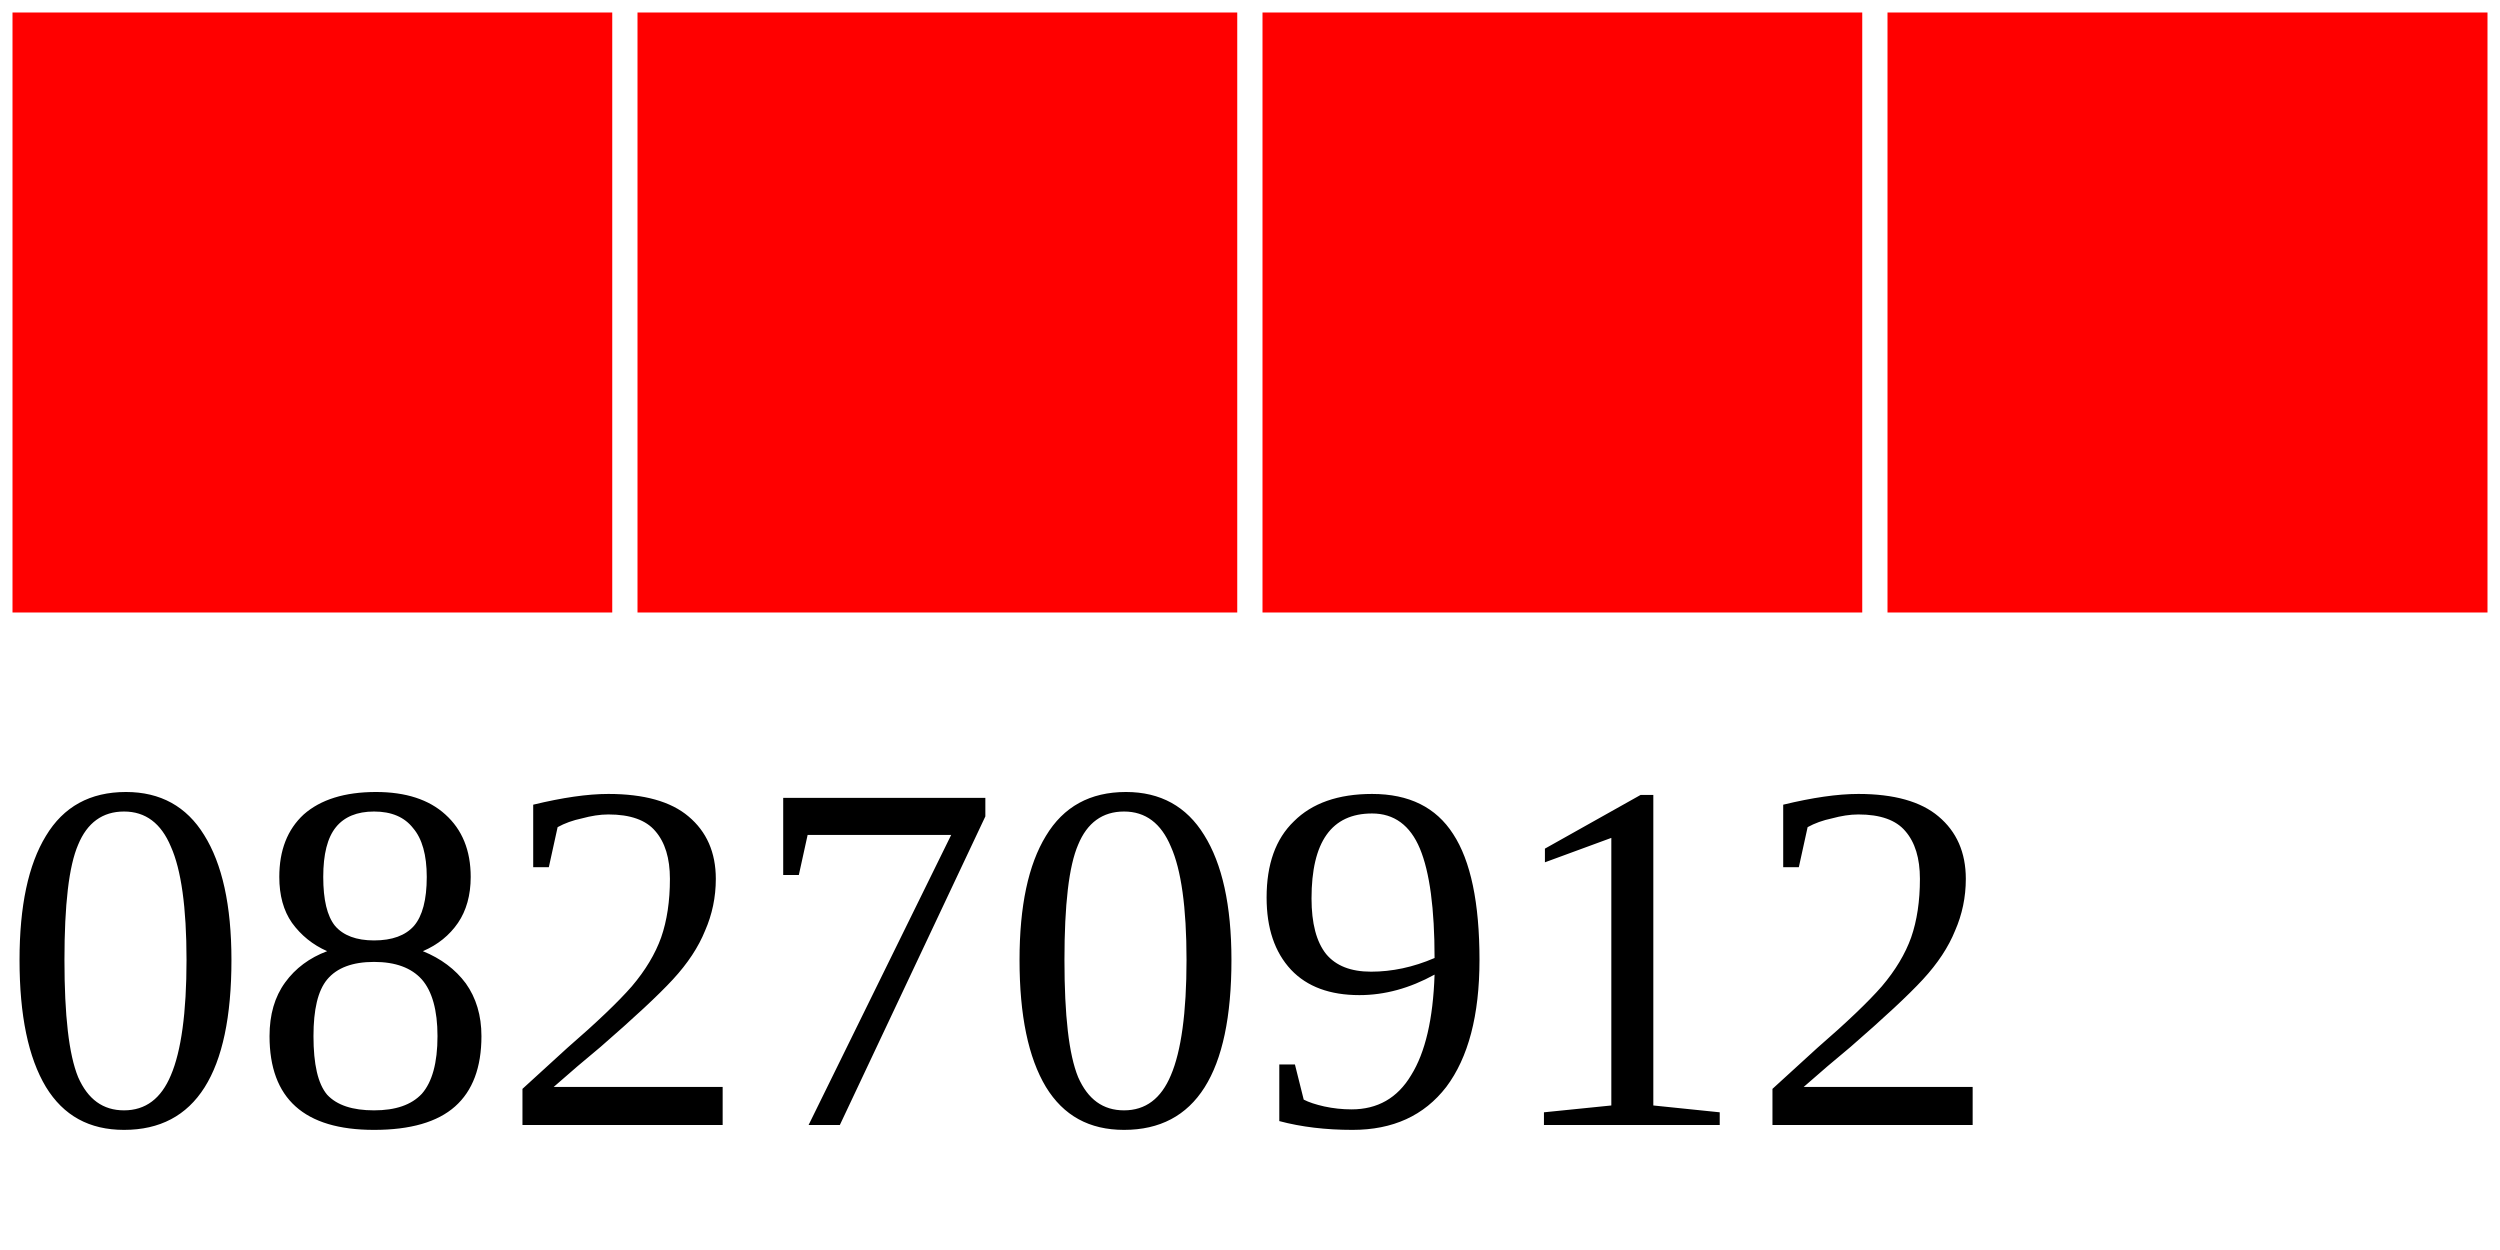
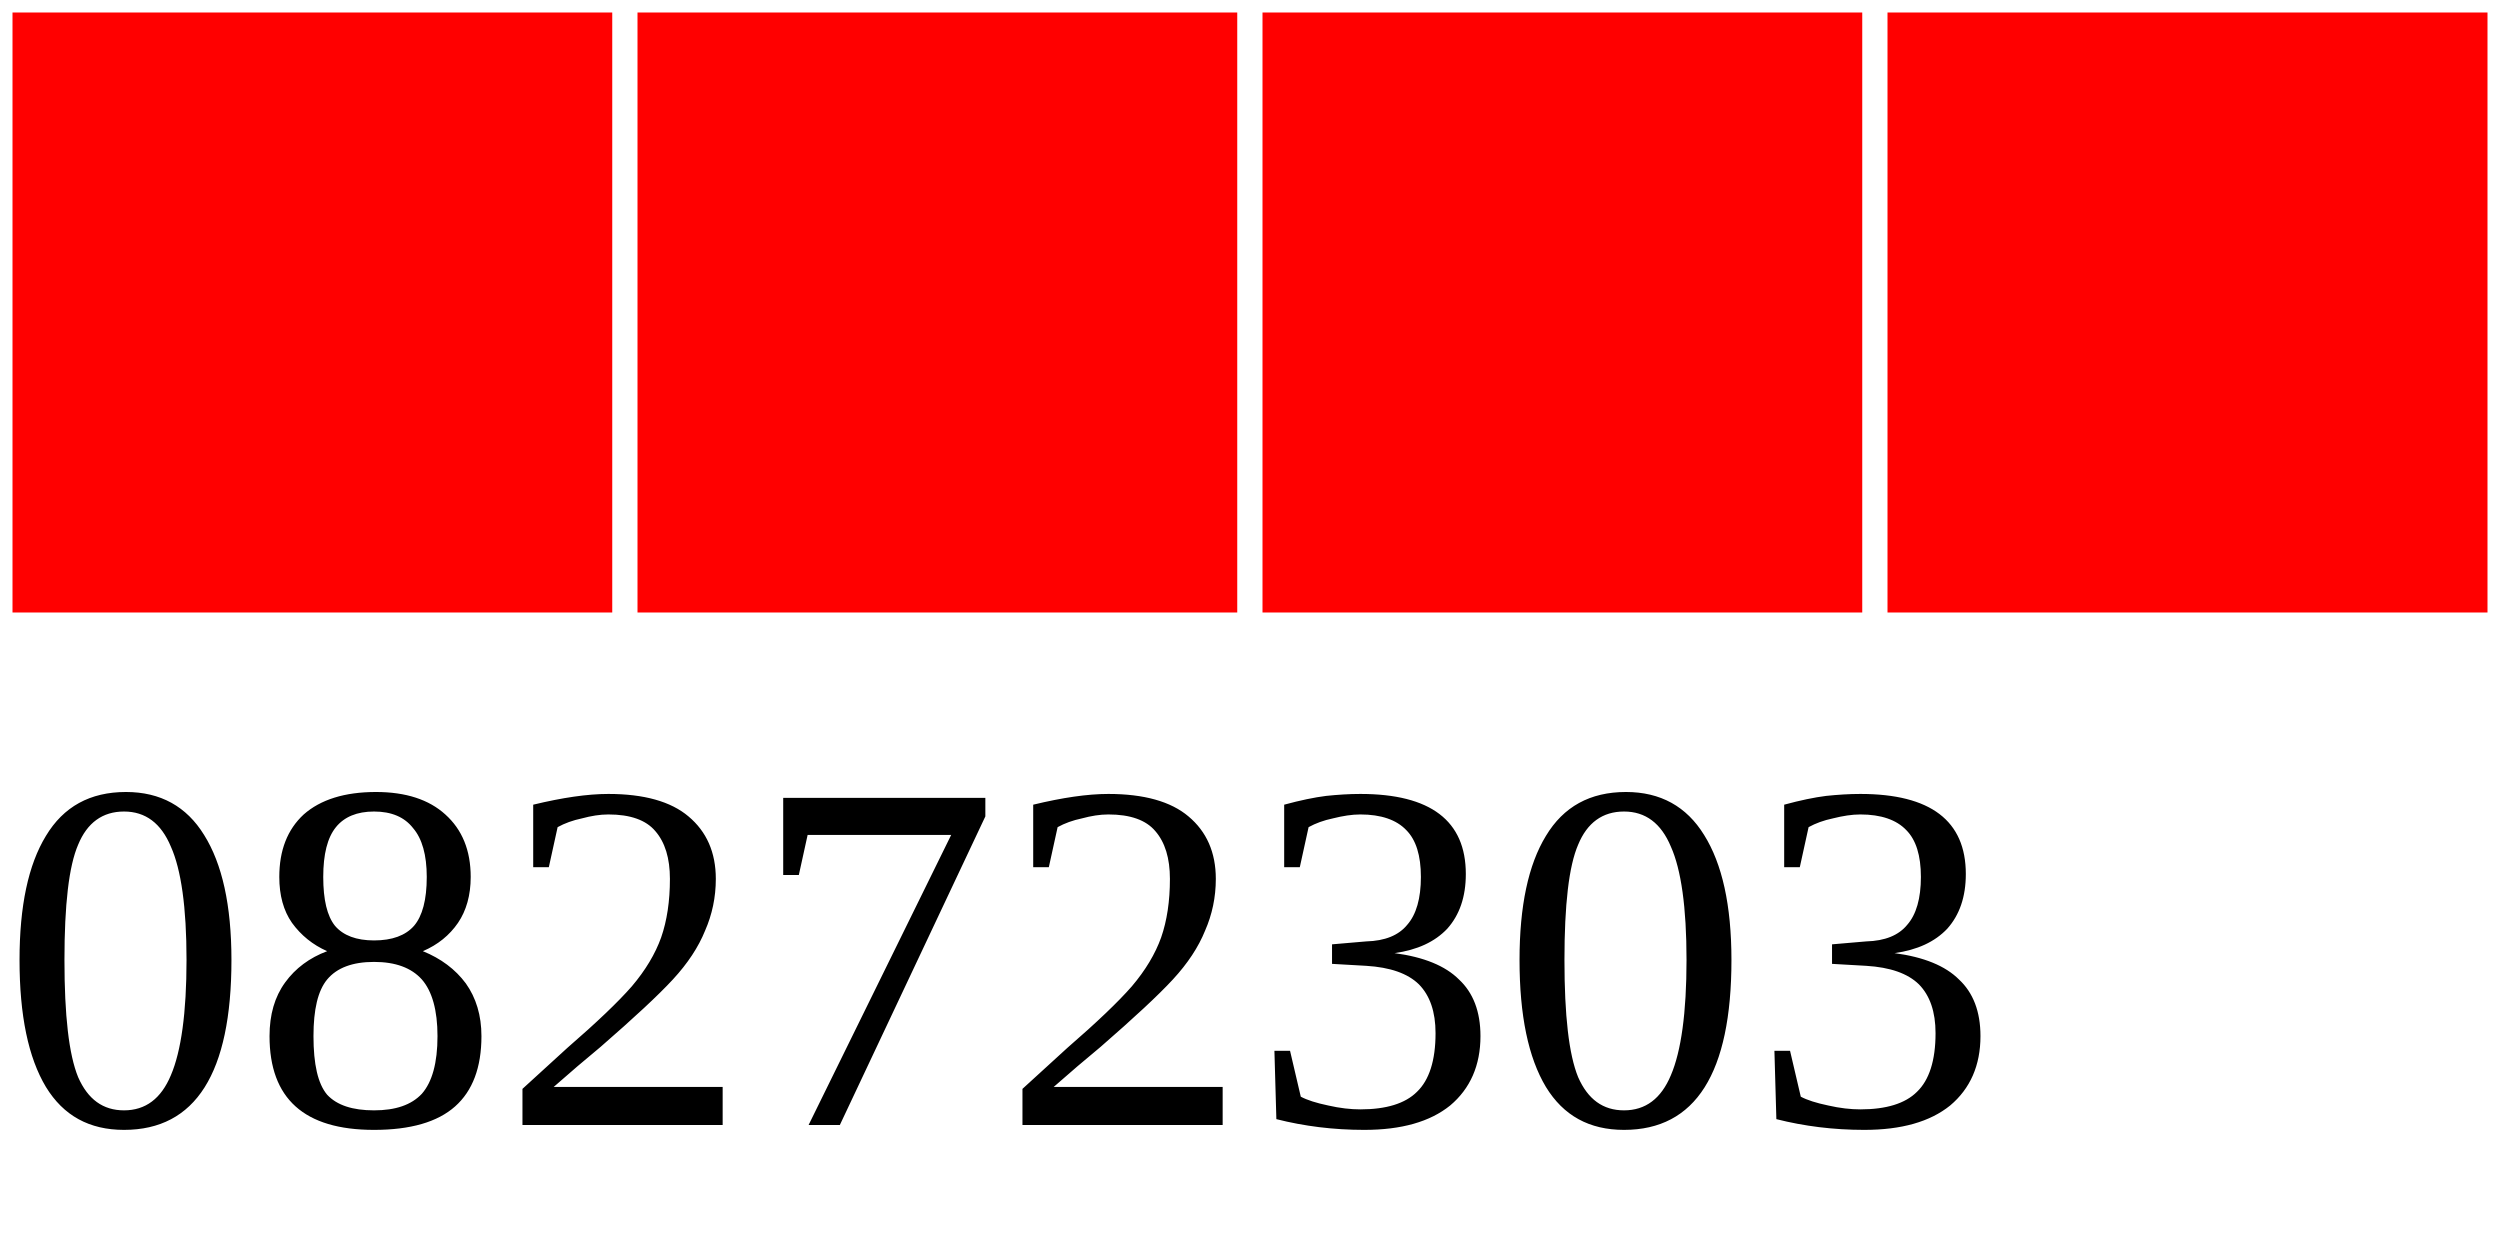
<svg xmlns="http://www.w3.org/2000/svg" width="40" height="20">
  <g>
    <rect width="10" height="10" style="fill:#FF0000;stroke-width:0.4;stroke:rgb(255,255,255)" x="0" />
    <rect width="10" height="10" style="fill:#FF0000;stroke-width:0.4;stroke:rgb(255,255,255)" x="10" />
    <rect width="10" height="10" style="fill:#FF0000;stroke-width:0.4;stroke:rgb(255,255,255)" x="20" />
    <rect width="10" height="10" style="fill:#FF0000;stroke-width:0.4;stroke:rgb(255,255,255)" x="30" />
-     <text x="0" y="18" fill="black" font-size="8">08270912</text>
+     <text x="0" y="18" fill="black" font-size="8">08272303</text>
  </g>
</svg>
